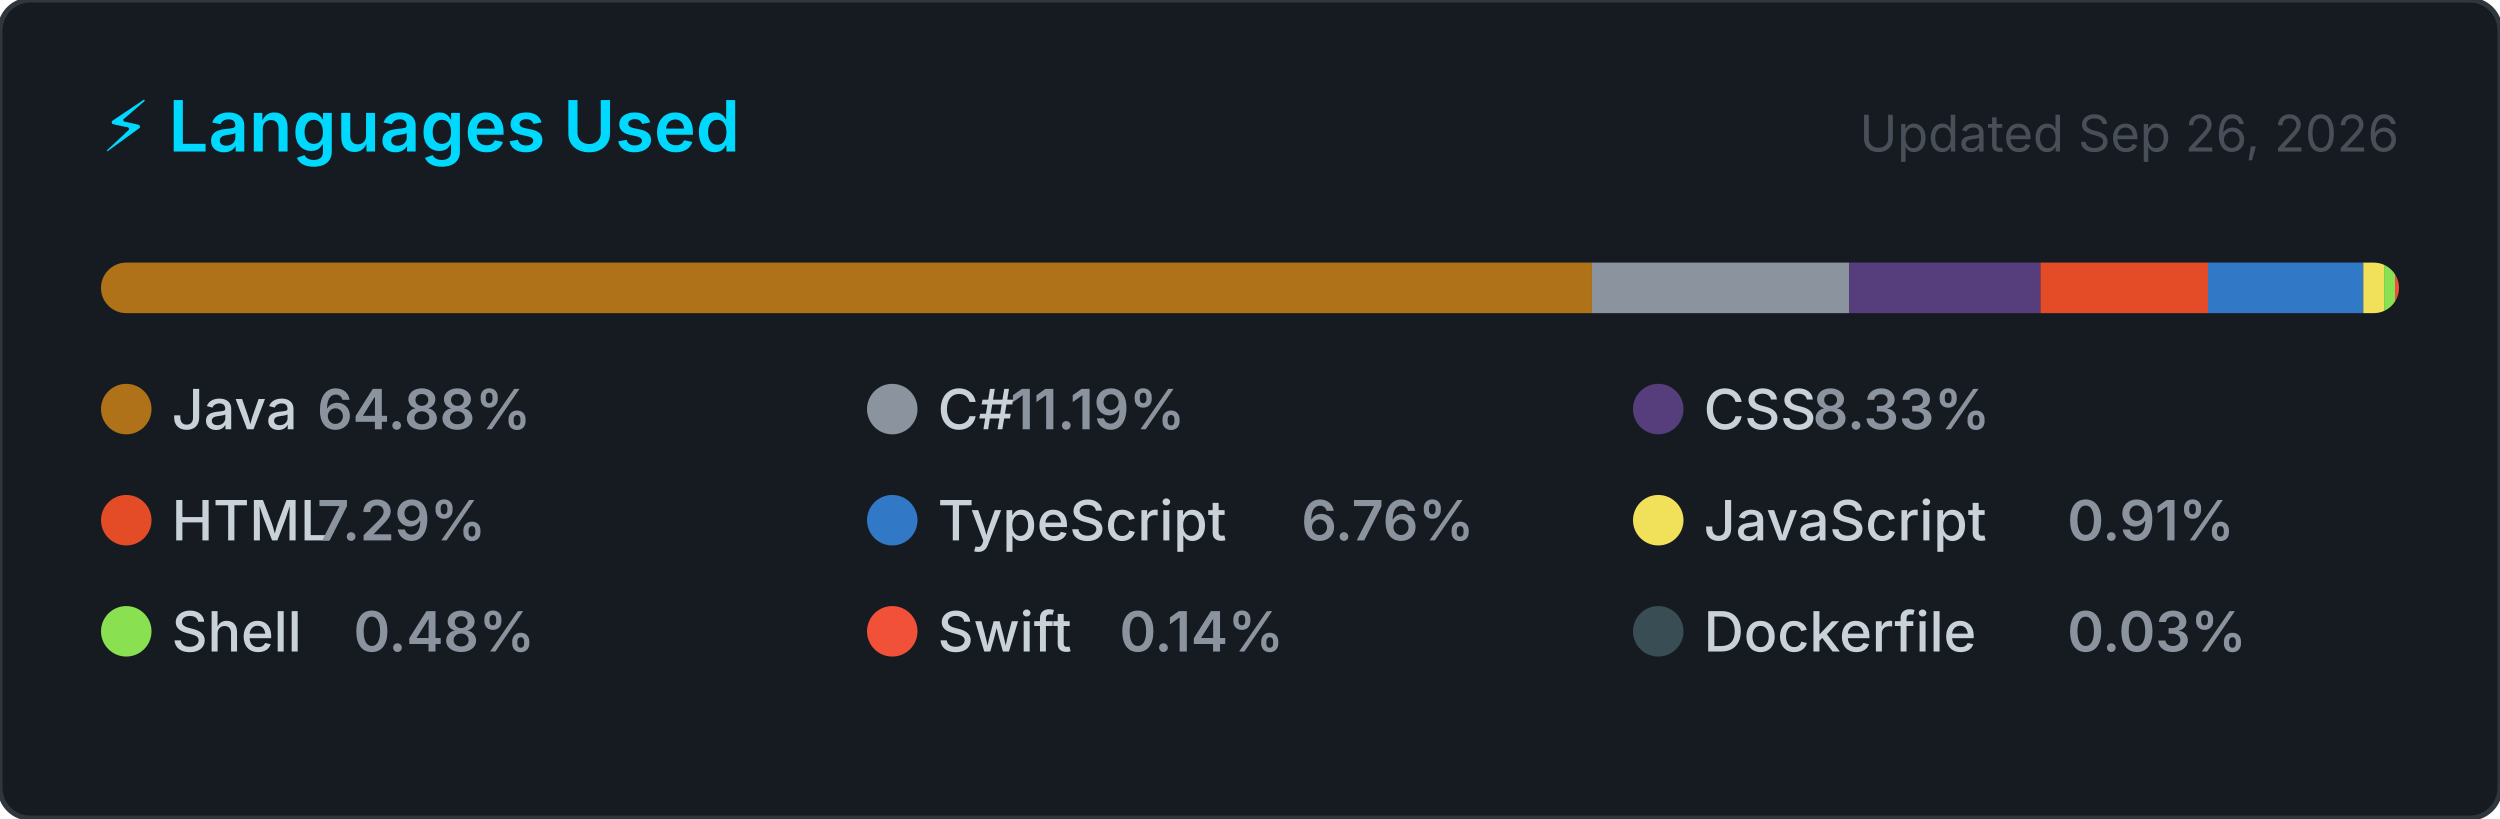
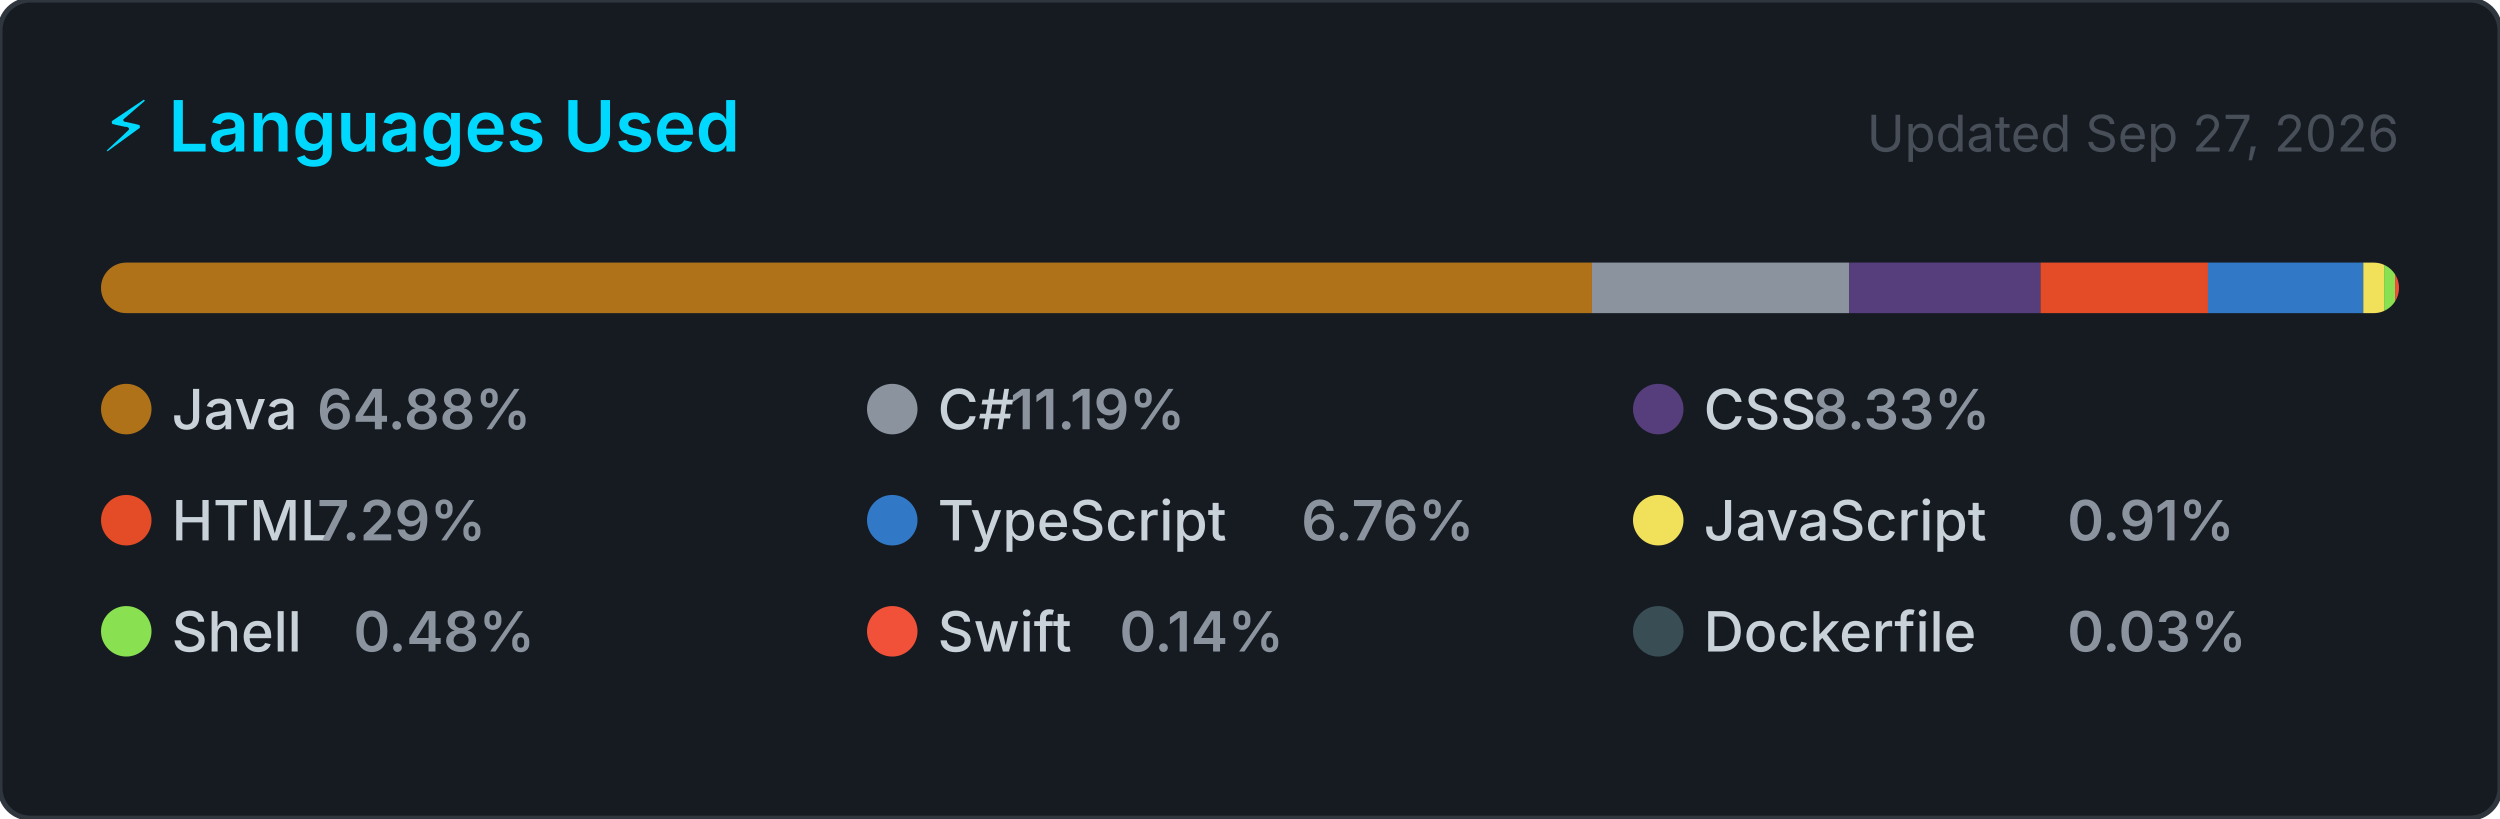
<svg xmlns="http://www.w3.org/2000/svg" width="495" height="162" viewBox="0 0 495 162" role="img" aria-label="Top programming languages for NaXeMate">
  <style>
    .card      { fill: #161b22; stroke: #30363d; stroke-width: 1; }
    .title     { font: 600 14px -apple-system, BlinkMacSystemFont, 'Segoe UI', sans-serif; fill: #00D9FF; }
    .updated   { font: 400 10px -apple-system, BlinkMacSystemFont, 'Segoe UI', sans-serif; fill: #484f58; }
    .lang-name { font: 500 11px -apple-system, BlinkMacSystemFont, 'Segoe UI', sans-serif; fill: #c9d1d9; }
    .lang-pct  { font: 600 11px -apple-system, BlinkMacSystemFont, 'Segoe UI', sans-serif; fill: #8b949e; }
  </style>
  <defs>
    <clipPath id="bar-clip">
      <rect x="20" y="52" width="455" height="10" rx="5" />
    </clipPath>
  </defs>
  <rect width="495" height="162" rx="6" ry="6" class="card" />
  <text x="20" y="30" class="title">⚡ Languages Used</text>
-   <text x="475" y="30" class="updated" text-anchor="end">Updated Sep 26, 2026</text>
+   <text x="475" y="30" class="updated" text-anchor="end">Updated Sep 27, 2026</text>
  <rect x="20" y="52" width="455" height="10" rx="5" fill="#21262d" />
  <g clip-path="url(#bar-clip)">
    <rect x="20.00" y="52" width="295.21" height="10" fill="#b07219" />
    <rect x="315.21" y="52" width="50.89" height="10" fill="#8b949e" />
    <rect x="366.11" y="52" width="37.91" height="10" fill="#563d7c" />
    <rect x="404.02" y="52" width="33.16" height="10" fill="#e34c26" />
    <rect x="437.18" y="52" width="30.75" height="10" fill="#3178c6" />
    <rect x="467.93" y="52" width="4.12" height="10" fill="#f1e05a" />
    <rect x="472.05" y="52" width="2.17" height="10" fill="#89e051" />
    <rect x="474.22" y="52" width="2.00" height="10" fill="#F05138" />
    <rect x="476.22" y="52" width="2.00" height="10" fill="#384d54" />
  </g>
  <g transform="translate(20, 76)">
    <circle cx="5" cy="5" r="5" fill="#b07219" />
    <text x="14" y="9" class="lang-name">Java</text>
    <text x="14" y="9" class="lang-pct" dx="28.8">64.88%</text>
  </g>
  <g transform="translate(171.6667, 76)">
    <circle cx="5" cy="5" r="5" fill="#8b949e" />
    <text x="14" y="9" class="lang-name">C#</text>
    <text x="14" y="9" class="lang-pct" dx="14.4">11.19%</text>
  </g>
  <g transform="translate(323.3333, 76)">
    <circle cx="5" cy="5" r="5" fill="#563d7c" />
    <text x="14" y="9" class="lang-name">CSS</text>
    <text x="14" y="9" class="lang-pct" dx="21.6">8.33%</text>
  </g>
  <g transform="translate(20, 98)">
    <circle cx="5" cy="5" r="5" fill="#e34c26" />
    <text x="14" y="9" class="lang-name">HTML</text>
    <text x="14" y="9" class="lang-pct" dx="28.8">7.29%</text>
  </g>
  <g transform="translate(171.6667, 98)">
    <circle cx="5" cy="5" r="5" fill="#3178c6" />
    <text x="14" y="9" class="lang-name">TypeScript</text>
    <text x="14" y="9" class="lang-pct" dx="72">6.76%</text>
  </g>
  <g transform="translate(323.3333, 98)">
    <circle cx="5" cy="5" r="5" fill="#f1e05a" />
    <text x="14" y="9" class="lang-name">JavaScript</text>
    <text x="14" y="9" class="lang-pct" dx="72">0.91%</text>
  </g>
  <g transform="translate(20, 120)">
    <circle cx="5" cy="5" r="5" fill="#89e051" />
    <text x="14" y="9" class="lang-name">Shell</text>
    <text x="14" y="9" class="lang-pct" dx="36">0.48%</text>
  </g>
  <g transform="translate(171.6667, 120)">
    <circle cx="5" cy="5" r="5" fill="#F05138" />
    <text x="14" y="9" class="lang-name">Swift</text>
    <text x="14" y="9" class="lang-pct" dx="36">0.14%</text>
  </g>
  <g transform="translate(323.3333, 120)">
    <circle cx="5" cy="5" r="5" fill="#384d54" />
    <text x="14" y="9" class="lang-name">Dockerfile</text>
    <text x="14" y="9" class="lang-pct" dx="72">0.03%</text>
  </g>
</svg>
